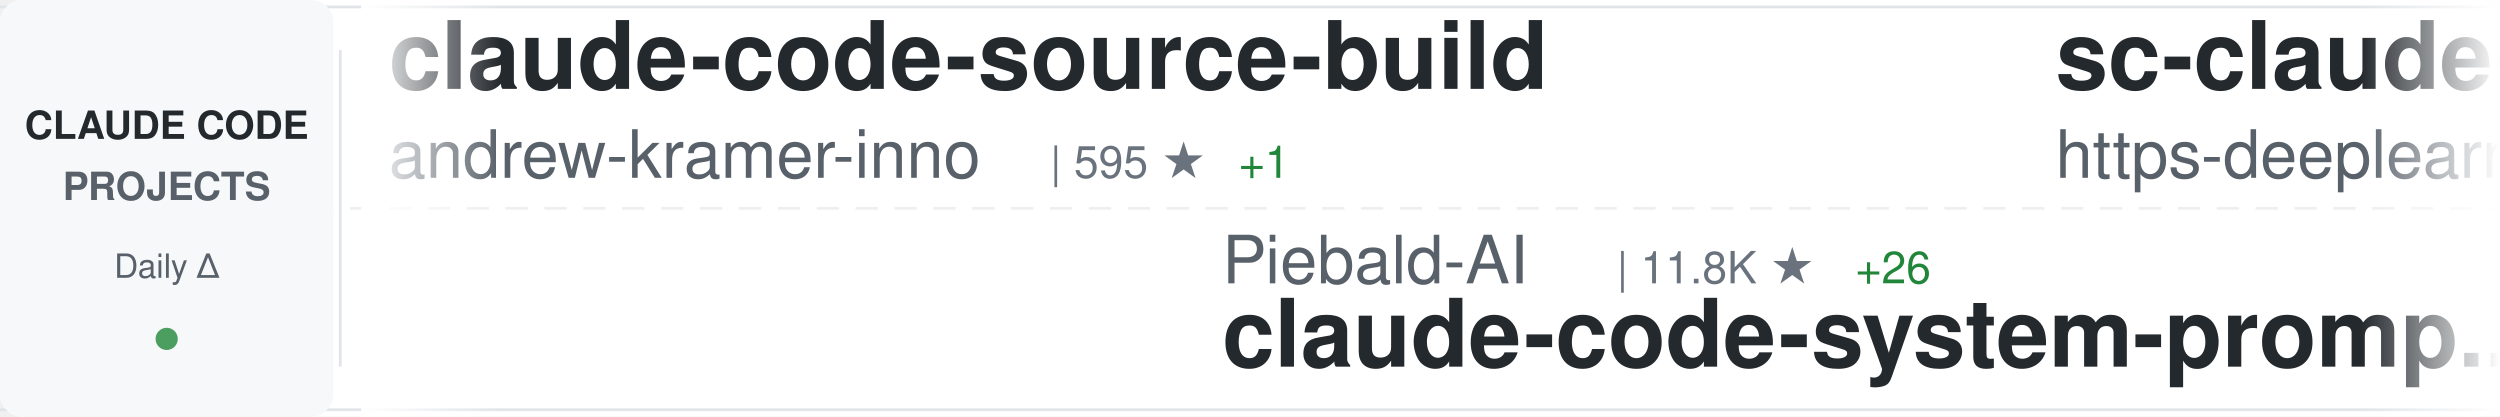
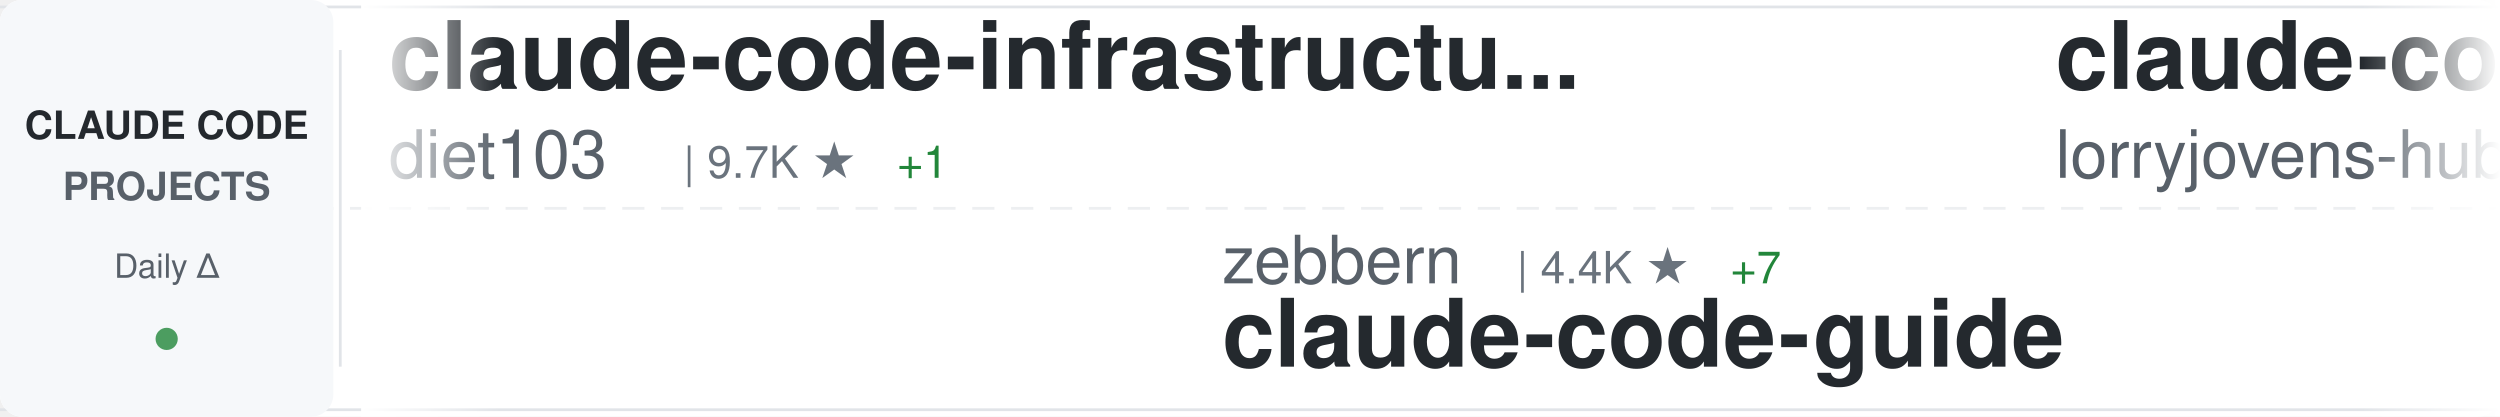
<svg xmlns="http://www.w3.org/2000/svg" width="900" height="150">
  <defs>
    <linearGradient id="awesomeLeftFade" x1="0%" y1="0%" x2="100%" y2="0%">
      <stop offset="0%" style="stop-color:#ffffff;stop-opacity:1" />
      <stop offset="100%" style="stop-color:#ffffff;stop-opacity:0" />
    </linearGradient>
    <linearGradient id="awesomeRightFade" x1="0%" y1="0%" x2="100%" y2="0%">
      <stop offset="0%" style="stop-color:#ffffff;stop-opacity:0" />
      <stop offset="100%" style="stop-color:#ffffff;stop-opacity:1" />
    </linearGradient>
  </defs>
  <rect width="900" height="150" fill="#ffffff" rx="8" />
  <rect x="0" y="2" width="900" height="1" fill="#e1e4e8" />
  <rect x="0" y="147" width="900" height="1" fill="#e1e4e8" />
  <line x1="0" y1="75" x2="900" y2="75" stroke="#e1e4e8" stroke-width="1" stroke-dasharray="8 6" opacity="0.6" />
  <rect x="0" y="0" width="120" height="150" fill="#f6f8fa" rx="8" />
  <text x="60" y="50" font-family="-apple-system, BlinkMacSystemFont, 'Segoe UI', Helvetica, Arial, sans-serif" font-size="14" font-weight="600" fill="#24292e" text-anchor="middle">CLAUDE CODE</text>
  <text x="60" y="72" font-family="-apple-system, BlinkMacSystemFont, 'Segoe UI', Helvetica, Arial, sans-serif" font-size="14" font-weight="600" fill="#586069" text-anchor="middle">PROJECTS</text>
  <text x="60" y="100" font-family="-apple-system, BlinkMacSystemFont, 'Segoe UI', Helvetica, Arial, sans-serif" font-size="12" font-weight="500" fill="#586069" text-anchor="middle">Daily Δ</text>
  <circle cx="60" cy="122" r="4" fill="#22863a" opacity="0.8" />
  <rect x="122" y="18" width="1" height="114" fill="#e1e4e8" />
  <clipPath id="awesomeTickerClip">
    <rect x="130" y="0" width="770" height="150" />
  </clipPath>
  <g clip-path="url(#awesomeTickerClip)">
    <g id="awesomeTickerItems">
      <animateTransform attributeName="transform" attributeType="XML" type="translate" from="0 0" to="-3000 0" dur="54s" repeatCount="indefinite" />
      <g transform="translate(0, 0)">
-         <text x="140" y="32" font-family="-apple-system, BlinkMacSystemFont, 'Segoe UI', Helvetica, Arial, sans-serif" font-size="34" font-weight="600" fill="#24292e">claude-code-source-build</text>
-         <text x="140" y="64" font-family="-apple-system, BlinkMacSystemFont, 'Segoe UI', Helvetica, Arial, sans-serif" font-size="24" font-weight="400" fill="#586069">andrew-kramer-inno</text>
-         <text x="378" y="64" font-family="-apple-system, BlinkMacSystemFont, 'Segoe UI', Helvetica, Arial, sans-serif" font-size="16" font-weight="500" fill="#6a737d">| 595 ★</text>
-         <text x="446" y="64" font-family="-apple-system, BlinkMacSystemFont, 'Segoe UI', Helvetica, Arial, sans-serif" font-size="16" font-weight="500" fill="#22863a"> +1</text>
+         <text x="140" y="32" font-family="-apple-system, BlinkMacSystemFont, 'Segoe UI', Helvetica, Arial, sans-serif" font-size="34" font-weight="600" fill="#24292e">claude-code-infrastructu...</text>
+         <text x="140" y="64" font-family="-apple-system, BlinkMacSystemFont, 'Segoe UI', Helvetica, Arial, sans-serif" font-size="24" font-weight="400" fill="#586069">diet103</text>
+         <text x="246" y="64" font-family="-apple-system, BlinkMacSystemFont, 'Segoe UI', Helvetica, Arial, sans-serif" font-size="16" font-weight="500" fill="#6a737d">| 9.7K ★</text>
+         <text x="323" y="64" font-family="-apple-system, BlinkMacSystemFont, 'Segoe UI', Helvetica, Arial, sans-serif" font-size="16" font-weight="500" fill="#22863a"> +1</text>
      </g>
      <g transform="translate(300, 0)">
-         <text x="140" y="102" font-family="-apple-system, BlinkMacSystemFont, 'Segoe UI', Helvetica, Arial, sans-serif" font-size="24" font-weight="400" fill="#586069">Piebald-AI</text>
-         <text x="282" y="102" font-family="-apple-system, BlinkMacSystemFont, 'Segoe UI', Helvetica, Arial, sans-serif" font-size="16" font-weight="500" fill="#6a737d">| 11.8K ★</text>
-         <text x="368" y="102" font-family="-apple-system, BlinkMacSystemFont, 'Segoe UI', Helvetica, Arial, sans-serif" font-size="16" font-weight="500" fill="#22863a"> +26</text>
-         <text x="140" y="132" font-family="-apple-system, BlinkMacSystemFont, 'Segoe UI', Helvetica, Arial, sans-serif" font-size="34" font-weight="600" fill="#24292e">claude-code-system-promp...</text>
+         <text x="140" y="102" font-family="-apple-system, BlinkMacSystemFont, 'Segoe UI', Helvetica, Arial, sans-serif" font-size="24" font-weight="400" fill="#586069">zebbern</text>
+         <text x="246" y="102" font-family="-apple-system, BlinkMacSystemFont, 'Segoe UI', Helvetica, Arial, sans-serif" font-size="16" font-weight="500" fill="#6a737d">| 4.4K ★</text>
+         <text x="323" y="102" font-family="-apple-system, BlinkMacSystemFont, 'Segoe UI', Helvetica, Arial, sans-serif" font-size="16" font-weight="500" fill="#22863a"> +7</text>
+         <text x="140" y="132" font-family="-apple-system, BlinkMacSystemFont, 'Segoe UI', Helvetica, Arial, sans-serif" font-size="34" font-weight="600" fill="#24292e">claude-code-guide</text>
      </g>
      <g transform="translate(600, 0)">
-         <text x="140" y="32" font-family="-apple-system, BlinkMacSystemFont, 'Segoe UI', Helvetica, Arial, sans-serif" font-size="34" font-weight="600" fill="#24292e">sc-claude-code-files</text>
-         <text x="140" y="64" font-family="-apple-system, BlinkMacSystemFont, 'Segoe UI', Helvetica, Arial, sans-serif" font-size="24" font-weight="400" fill="#586069">https-deeplearning-ai</text>
-         <text x="414" y="64" font-family="-apple-system, BlinkMacSystemFont, 'Segoe UI', Helvetica, Arial, sans-serif" font-size="16" font-weight="500" fill="#6a737d">| 533 ★</text>
+         <text x="140" y="32" font-family="-apple-system, BlinkMacSystemFont, 'Segoe UI', Helvetica, Arial, sans-serif" font-size="34" font-weight="600" fill="#24292e">claude-code-rust</text>
+         <text x="140" y="64" font-family="-apple-system, BlinkMacSystemFont, 'Segoe UI', Helvetica, Arial, sans-serif" font-size="24" font-weight="400" fill="#586069">lorryjovens-hub</text>
+         <text x="342" y="64" font-family="-apple-system, BlinkMacSystemFont, 'Segoe UI', Helvetica, Arial, sans-serif" font-size="16" font-weight="500" fill="#6a737d">| 1.7K ★</text>
+         <text x="419" y="64" font-family="-apple-system, BlinkMacSystemFont, 'Segoe UI', Helvetica, Arial, sans-serif" font-size="16" font-weight="500" fill="#22863a"> +2</text>
      </g>
      <g transform="translate(900, 0)">
-         <text x="140" y="102" font-family="-apple-system, BlinkMacSystemFont, 'Segoe UI', Helvetica, Arial, sans-serif" font-size="24" font-weight="400" fill="#586069">777genius</text>
-         <text x="270" y="102" font-family="-apple-system, BlinkMacSystemFont, 'Segoe UI', Helvetica, Arial, sans-serif" font-size="16" font-weight="500" fill="#6a737d">| 919 ★</text>
-         <text x="338" y="102" font-family="-apple-system, BlinkMacSystemFont, 'Segoe UI', Helvetica, Arial, sans-serif" font-size="16" font-weight="500" fill="#22863a"> +1</text>
-         <text x="140" y="132" font-family="-apple-system, BlinkMacSystemFont, 'Segoe UI', Helvetica, Arial, sans-serif" font-size="34" font-weight="600" fill="#24292e">claude-code-source-code</text>
+         <text x="140" y="102" font-family="-apple-system, BlinkMacSystemFont, 'Segoe UI', Helvetica, Arial, sans-serif" font-size="24" font-weight="400" fill="#586069">Pimzino</text>
+         <text x="246" y="102" font-family="-apple-system, BlinkMacSystemFont, 'Segoe UI', Helvetica, Arial, sans-serif" font-size="16" font-weight="500" fill="#6a737d">| 3.8K ★</text>
+         <text x="140" y="132" font-family="-apple-system, BlinkMacSystemFont, 'Segoe UI', Helvetica, Arial, sans-serif" font-size="34" font-weight="600" fill="#24292e">claude-code-spec-workflo...</text>
      </g>
      <g transform="translate(1200, 0)">
-         <text x="140" y="32" font-family="-apple-system, BlinkMacSystemFont, 'Segoe UI', Helvetica, Arial, sans-serif" font-size="34" font-weight="600" fill="#24292e">claude-code-local</text>
-         <text x="140" y="64" font-family="-apple-system, BlinkMacSystemFont, 'Segoe UI', Helvetica, Arial, sans-serif" font-size="24" font-weight="400" fill="#586069">nicedreamzapp</text>
-         <text x="318" y="64" font-family="-apple-system, BlinkMacSystemFont, 'Segoe UI', Helvetica, Arial, sans-serif" font-size="16" font-weight="500" fill="#6a737d">| 2.9K ★</text>
-         <text x="395" y="64" font-family="-apple-system, BlinkMacSystemFont, 'Segoe UI', Helvetica, Arial, sans-serif" font-size="16" font-weight="500" fill="#22863a"> +1</text>
+         <text x="140" y="32" font-family="-apple-system, BlinkMacSystemFont, 'Segoe UI', Helvetica, Arial, sans-serif" font-size="34" font-weight="600" fill="#24292e">edmunds-claude-code</text>
+         <text x="140" y="64" font-family="-apple-system, BlinkMacSystemFont, 'Segoe UI', Helvetica, Arial, sans-serif" font-size="24" font-weight="400" fill="#586069">edmund-io</text>
+         <text x="270" y="64" font-family="-apple-system, BlinkMacSystemFont, 'Segoe UI', Helvetica, Arial, sans-serif" font-size="16" font-weight="500" fill="#6a737d">| 1.5K ★</text>
      </g>
      <g transform="translate(1500, 0)">
-         <text x="140" y="102" font-family="-apple-system, BlinkMacSystemFont, 'Segoe UI', Helvetica, Arial, sans-serif" font-size="24" font-weight="400" fill="#586069">darcyegb</text>
-         <text x="258" y="102" font-family="-apple-system, BlinkMacSystemFont, 'Segoe UI', Helvetica, Arial, sans-serif" font-size="16" font-weight="500" fill="#6a737d">| 747 ★</text>
-         <text x="140" y="132" font-family="-apple-system, BlinkMacSystemFont, 'Segoe UI', Helvetica, Arial, sans-serif" font-size="34" font-weight="600" fill="#24292e">ClaudeCodeAgents</text>
+         <text x="140" y="102" font-family="-apple-system, BlinkMacSystemFont, 'Segoe UI', Helvetica, Arial, sans-serif" font-size="24" font-weight="400" fill="#586069">nicedreamzapp</text>
+         <text x="318" y="102" font-family="-apple-system, BlinkMacSystemFont, 'Segoe UI', Helvetica, Arial, sans-serif" font-size="16" font-weight="500" fill="#6a737d">| 2.9K ★</text>
+         <text x="395" y="102" font-family="-apple-system, BlinkMacSystemFont, 'Segoe UI', Helvetica, Arial, sans-serif" font-size="16" font-weight="500" fill="#22863a"> +2</text>
+         <text x="140" y="132" font-family="-apple-system, BlinkMacSystemFont, 'Segoe UI', Helvetica, Arial, sans-serif" font-size="34" font-weight="600" fill="#24292e">claude-code-local</text>
      </g>
      <g transform="translate(1800, 0)">
-         <text x="140" y="32" font-family="-apple-system, BlinkMacSystemFont, 'Segoe UI', Helvetica, Arial, sans-serif" font-size="34" font-weight="600" fill="#24292e">claude-code-hooks-master...</text>
-         <text x="140" y="64" font-family="-apple-system, BlinkMacSystemFont, 'Segoe UI', Helvetica, Arial, sans-serif" font-size="24" font-weight="400" fill="#586069">disler</text>
-         <text x="234" y="64" font-family="-apple-system, BlinkMacSystemFont, 'Segoe UI', Helvetica, Arial, sans-serif" font-size="16" font-weight="500" fill="#6a737d">| 3.8K ★</text>
-         <text x="311" y="64" font-family="-apple-system, BlinkMacSystemFont, 'Segoe UI', Helvetica, Arial, sans-serif" font-size="16" font-weight="500" fill="#22863a"> +1</text>
+         <text x="140" y="32" font-family="-apple-system, BlinkMacSystemFont, 'Segoe UI', Helvetica, Arial, sans-serif" font-size="34" font-weight="600" fill="#24292e">claude-code-telegram</text>
+         <text x="140" y="64" font-family="-apple-system, BlinkMacSystemFont, 'Segoe UI', Helvetica, Arial, sans-serif" font-size="24" font-weight="400" fill="#586069">RichardAtCT</text>
+         <text x="294" y="64" font-family="-apple-system, BlinkMacSystemFont, 'Segoe UI', Helvetica, Arial, sans-serif" font-size="16" font-weight="500" fill="#6a737d">| 2.7K ★</text>
+         <text x="371" y="64" font-family="-apple-system, BlinkMacSystemFont, 'Segoe UI', Helvetica, Arial, sans-serif" font-size="16" font-weight="500" fill="#22863a"> +2</text>
      </g>
      <g transform="translate(2100, 0)">
-         <text x="140" y="102" font-family="-apple-system, BlinkMacSystemFont, 'Segoe UI', Helvetica, Arial, sans-serif" font-size="24" font-weight="400" fill="#586069">Yuyz0112</text>
-         <text x="258" y="102" font-family="-apple-system, BlinkMacSystemFont, 'Segoe UI', Helvetica, Arial, sans-serif" font-size="16" font-weight="500" fill="#6a737d">| 2.4K ★</text>
-         <text x="140" y="132" font-family="-apple-system, BlinkMacSystemFont, 'Segoe UI', Helvetica, Arial, sans-serif" font-size="34" font-weight="600" fill="#24292e">claude-code-reverse</text>
+         <text x="140" y="102" font-family="-apple-system, BlinkMacSystemFont, 'Segoe UI', Helvetica, Arial, sans-serif" font-size="24" font-weight="400" fill="#586069">1rgs</text>
+         <text x="210" y="102" font-family="-apple-system, BlinkMacSystemFont, 'Segoe UI', Helvetica, Arial, sans-serif" font-size="16" font-weight="500" fill="#6a737d">| 3.7K ★</text>
+         <text x="287" y="102" font-family="-apple-system, BlinkMacSystemFont, 'Segoe UI', Helvetica, Arial, sans-serif" font-size="16" font-weight="500" fill="#22863a"> +1</text>
+         <text x="140" y="132" font-family="-apple-system, BlinkMacSystemFont, 'Segoe UI', Helvetica, Arial, sans-serif" font-size="34" font-weight="600" fill="#24292e">claude-code-proxy</text>
      </g>
      <g transform="translate(2400, 0)">
-         <text x="140" y="32" font-family="-apple-system, BlinkMacSystemFont, 'Segoe UI', Helvetica, Arial, sans-serif" font-size="34" font-weight="600" fill="#24292e">claude-code-source</text>
-         <text x="140" y="64" font-family="-apple-system, BlinkMacSystemFont, 'Segoe UI', Helvetica, Arial, sans-serif" font-size="24" font-weight="400" fill="#586069">JrCx7scC</text>
-         <text x="258" y="64" font-family="-apple-system, BlinkMacSystemFont, 'Segoe UI', Helvetica, Arial, sans-serif" font-size="16" font-weight="500" fill="#6a737d">| 371 ★</text>
+         <text x="140" y="32" font-family="-apple-system, BlinkMacSystemFont, 'Segoe UI', Helvetica, Arial, sans-serif" font-size="34" font-weight="600" fill="#24292e">claude-code-reverse</text>
+         <text x="140" y="64" font-family="-apple-system, BlinkMacSystemFont, 'Segoe UI', Helvetica, Arial, sans-serif" font-size="24" font-weight="400" fill="#586069">Yuyz0112</text>
+         <text x="258" y="64" font-family="-apple-system, BlinkMacSystemFont, 'Segoe UI', Helvetica, Arial, sans-serif" font-size="16" font-weight="500" fill="#6a737d">| 2.4K ★</text>
      </g>
      <g transform="translate(2700, 0)">
-         <text x="140" y="102" font-family="-apple-system, BlinkMacSystemFont, 'Segoe UI', Helvetica, Arial, sans-serif" font-size="24" font-weight="400" fill="#586069">zstmfhy</text>
-         <text x="246" y="102" font-family="-apple-system, BlinkMacSystemFont, 'Segoe UI', Helvetica, Arial, sans-serif" font-size="16" font-weight="500" fill="#6a737d">| 190 ★</text>
-         <text x="140" y="132" font-family="-apple-system, BlinkMacSystemFont, 'Segoe UI', Helvetica, Arial, sans-serif" font-size="34" font-weight="600" fill="#24292e">Claude-code</text>
+         <text x="140" y="102" font-family="-apple-system, BlinkMacSystemFont, 'Segoe UI', Helvetica, Arial, sans-serif" font-size="24" font-weight="400" fill="#586069">Yeachan-Heo</text>
+         <text x="294" y="102" font-family="-apple-system, BlinkMacSystemFont, 'Segoe UI', Helvetica, Arial, sans-serif" font-size="16" font-weight="500" fill="#6a737d">| 37.8K ★</text>
+         <text x="380" y="102" font-family="-apple-system, BlinkMacSystemFont, 'Segoe UI', Helvetica, Arial, sans-serif" font-size="16" font-weight="500" fill="#22863a"> +41</text>
+         <text x="140" y="132" font-family="-apple-system, BlinkMacSystemFont, 'Segoe UI', Helvetica, Arial, sans-serif" font-size="34" font-weight="600" fill="#24292e">oh-my-claudecode</text>
      </g>
      <g transform="translate(3000, 0)">
-         <text x="140" y="32" font-family="-apple-system, BlinkMacSystemFont, 'Segoe UI', Helvetica, Arial, sans-serif" font-size="34" font-weight="600" fill="#24292e">claude-code-source-build</text>
-         <text x="140" y="64" font-family="-apple-system, BlinkMacSystemFont, 'Segoe UI', Helvetica, Arial, sans-serif" font-size="24" font-weight="400" fill="#586069">andrew-kramer-inno</text>
-         <text x="378" y="64" font-family="-apple-system, BlinkMacSystemFont, 'Segoe UI', Helvetica, Arial, sans-serif" font-size="16" font-weight="500" fill="#6a737d">| 595 ★</text>
-         <text x="446" y="64" font-family="-apple-system, BlinkMacSystemFont, 'Segoe UI', Helvetica, Arial, sans-serif" font-size="16" font-weight="500" fill="#22863a"> +1</text>
+         <text x="140" y="32" font-family="-apple-system, BlinkMacSystemFont, 'Segoe UI', Helvetica, Arial, sans-serif" font-size="34" font-weight="600" fill="#24292e">claude-code-infrastructu...</text>
+         <text x="140" y="64" font-family="-apple-system, BlinkMacSystemFont, 'Segoe UI', Helvetica, Arial, sans-serif" font-size="24" font-weight="400" fill="#586069">diet103</text>
+         <text x="246" y="64" font-family="-apple-system, BlinkMacSystemFont, 'Segoe UI', Helvetica, Arial, sans-serif" font-size="16" font-weight="500" fill="#6a737d">| 9.7K ★</text>
+         <text x="323" y="64" font-family="-apple-system, BlinkMacSystemFont, 'Segoe UI', Helvetica, Arial, sans-serif" font-size="16" font-weight="500" fill="#22863a"> +1</text>
      </g>
      <g transform="translate(3300, 0)">
-         <text x="140" y="102" font-family="-apple-system, BlinkMacSystemFont, 'Segoe UI', Helvetica, Arial, sans-serif" font-size="24" font-weight="400" fill="#586069">Piebald-AI</text>
-         <text x="282" y="102" font-family="-apple-system, BlinkMacSystemFont, 'Segoe UI', Helvetica, Arial, sans-serif" font-size="16" font-weight="500" fill="#6a737d">| 11.8K ★</text>
-         <text x="368" y="102" font-family="-apple-system, BlinkMacSystemFont, 'Segoe UI', Helvetica, Arial, sans-serif" font-size="16" font-weight="500" fill="#22863a"> +26</text>
-         <text x="140" y="132" font-family="-apple-system, BlinkMacSystemFont, 'Segoe UI', Helvetica, Arial, sans-serif" font-size="34" font-weight="600" fill="#24292e">claude-code-system-promp...</text>
+         <text x="140" y="102" font-family="-apple-system, BlinkMacSystemFont, 'Segoe UI', Helvetica, Arial, sans-serif" font-size="24" font-weight="400" fill="#586069">zebbern</text>
+         <text x="246" y="102" font-family="-apple-system, BlinkMacSystemFont, 'Segoe UI', Helvetica, Arial, sans-serif" font-size="16" font-weight="500" fill="#6a737d">| 4.4K ★</text>
+         <text x="323" y="102" font-family="-apple-system, BlinkMacSystemFont, 'Segoe UI', Helvetica, Arial, sans-serif" font-size="16" font-weight="500" fill="#22863a"> +7</text>
+         <text x="140" y="132" font-family="-apple-system, BlinkMacSystemFont, 'Segoe UI', Helvetica, Arial, sans-serif" font-size="34" font-weight="600" fill="#24292e">claude-code-guide</text>
      </g>
      <g transform="translate(3600, 0)">
-         <text x="140" y="32" font-family="-apple-system, BlinkMacSystemFont, 'Segoe UI', Helvetica, Arial, sans-serif" font-size="34" font-weight="600" fill="#24292e">sc-claude-code-files</text>
-         <text x="140" y="64" font-family="-apple-system, BlinkMacSystemFont, 'Segoe UI', Helvetica, Arial, sans-serif" font-size="24" font-weight="400" fill="#586069">https-deeplearning-ai</text>
-         <text x="414" y="64" font-family="-apple-system, BlinkMacSystemFont, 'Segoe UI', Helvetica, Arial, sans-serif" font-size="16" font-weight="500" fill="#6a737d">| 533 ★</text>
+         <text x="140" y="32" font-family="-apple-system, BlinkMacSystemFont, 'Segoe UI', Helvetica, Arial, sans-serif" font-size="34" font-weight="600" fill="#24292e">claude-code-rust</text>
+         <text x="140" y="64" font-family="-apple-system, BlinkMacSystemFont, 'Segoe UI', Helvetica, Arial, sans-serif" font-size="24" font-weight="400" fill="#586069">lorryjovens-hub</text>
+         <text x="342" y="64" font-family="-apple-system, BlinkMacSystemFont, 'Segoe UI', Helvetica, Arial, sans-serif" font-size="16" font-weight="500" fill="#6a737d">| 1.7K ★</text>
+         <text x="419" y="64" font-family="-apple-system, BlinkMacSystemFont, 'Segoe UI', Helvetica, Arial, sans-serif" font-size="16" font-weight="500" fill="#22863a"> +2</text>
      </g>
      <g transform="translate(3900, 0)">
-         <text x="140" y="102" font-family="-apple-system, BlinkMacSystemFont, 'Segoe UI', Helvetica, Arial, sans-serif" font-size="24" font-weight="400" fill="#586069">777genius</text>
-         <text x="270" y="102" font-family="-apple-system, BlinkMacSystemFont, 'Segoe UI', Helvetica, Arial, sans-serif" font-size="16" font-weight="500" fill="#6a737d">| 919 ★</text>
-         <text x="338" y="102" font-family="-apple-system, BlinkMacSystemFont, 'Segoe UI', Helvetica, Arial, sans-serif" font-size="16" font-weight="500" fill="#22863a"> +1</text>
-         <text x="140" y="132" font-family="-apple-system, BlinkMacSystemFont, 'Segoe UI', Helvetica, Arial, sans-serif" font-size="34" font-weight="600" fill="#24292e">claude-code-source-code</text>
+         <text x="140" y="102" font-family="-apple-system, BlinkMacSystemFont, 'Segoe UI', Helvetica, Arial, sans-serif" font-size="24" font-weight="400" fill="#586069">Pimzino</text>
+         <text x="246" y="102" font-family="-apple-system, BlinkMacSystemFont, 'Segoe UI', Helvetica, Arial, sans-serif" font-size="16" font-weight="500" fill="#6a737d">| 3.8K ★</text>
+         <text x="140" y="132" font-family="-apple-system, BlinkMacSystemFont, 'Segoe UI', Helvetica, Arial, sans-serif" font-size="34" font-weight="600" fill="#24292e">claude-code-spec-workflo...</text>
      </g>
    </g>
  </g>
  <rect x="130" y="0" width="50" height="150" fill="url(#awesomeLeftFade)" />
  <rect x="850" y="0" width="50" height="150" fill="url(#awesomeRightFade)" />
</svg>
